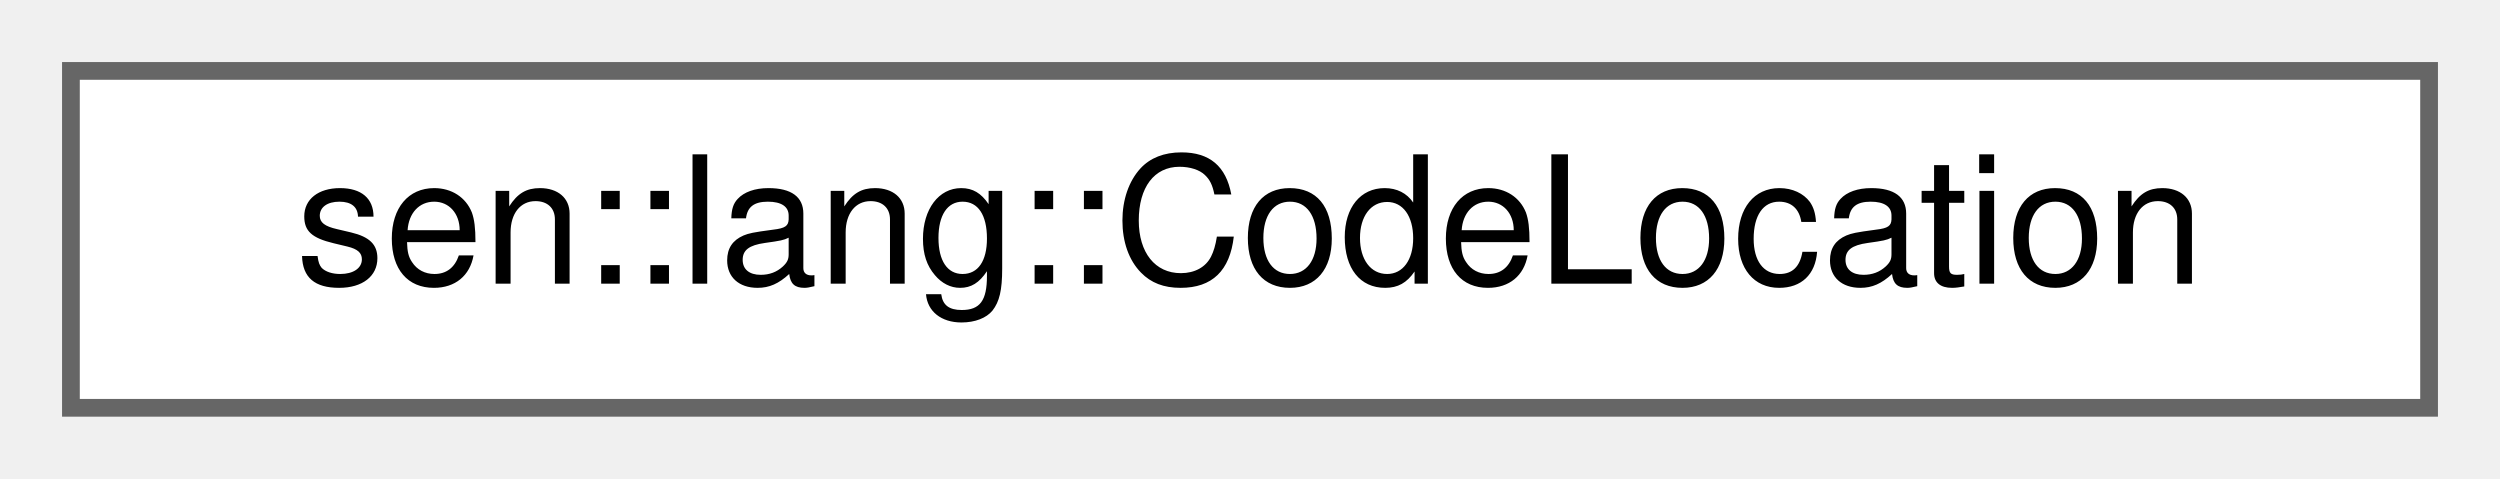
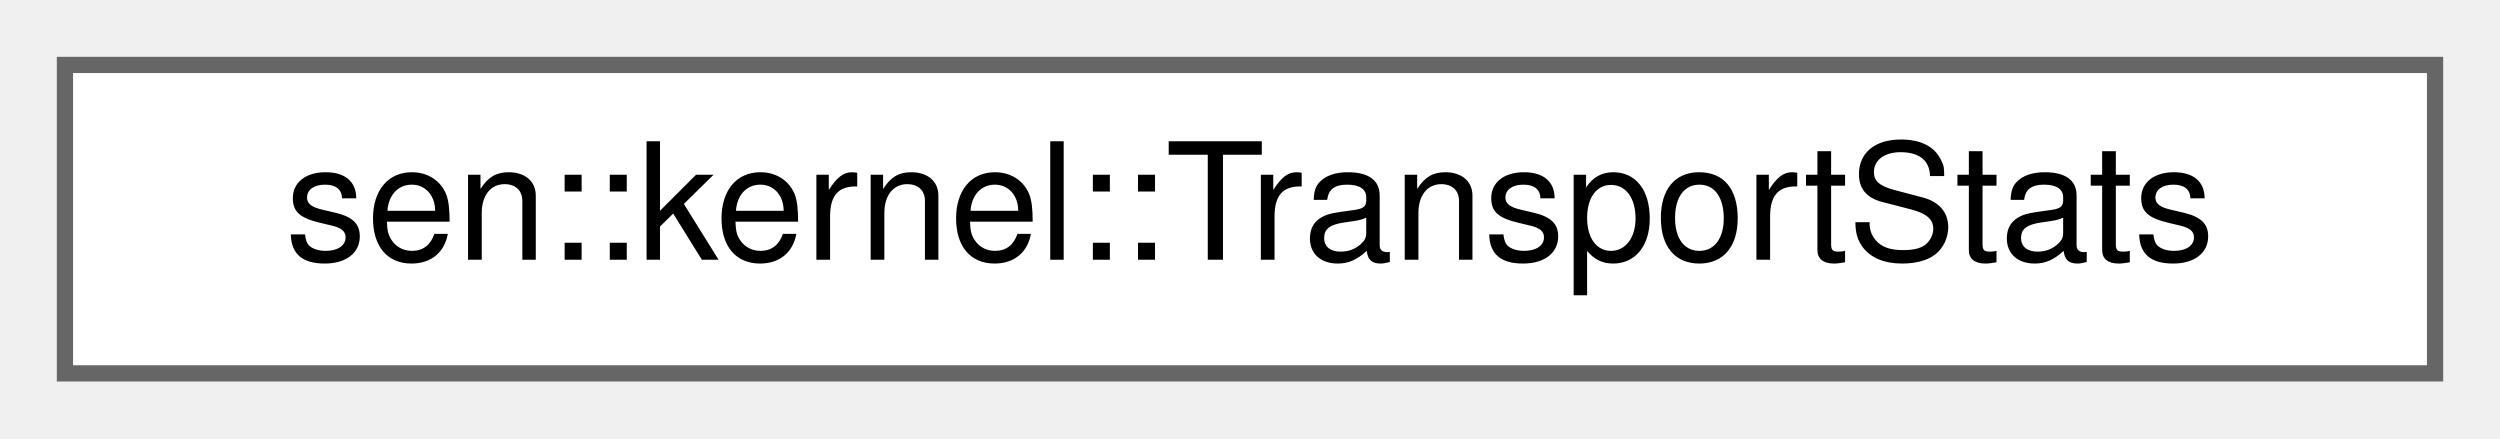
- <svg xmlns="http://www.w3.org/2000/svg" xmlns:xlink="http://www.w3.org/1999/xlink" width="141pt" height="27pt" viewBox="0.00 0.00 141.00 27.00">
+ <svg xmlns="http://www.w3.org/2000/svg" xmlns:xlink="http://www.w3.org/1999/xlink" width="154pt" height="27pt" viewBox="0.00 0.00 154.00 27.00">
  <g id="graph0" class="graph" transform="scale(1 1) rotate(0) translate(4 23)">
    <g id="Node000000" class="node">
      <g id="a_Node000000">
-         <a xlink:href="group__lang.html#structsen_1_1lang_1_1_code_location" target="_top" xlink:title="Location of a character in a program.">
-           <polygon fill="white" stroke="#666666" points="133,-19 0,-19 0,0 133,0 133,-19" />
-           <text text-anchor="middle" x="66.5" y="-7" font-family="Helvetica,sans-Serif" font-size="10.00">sen::lang::CodeLocation</text>
+         <a xlink:href="group__kernel.html#structsen_1_1kernel_1_1_transport_stats" target="_top" xlink:title="Global transport statistics.">
+           <polygon fill="white" stroke="#666666" points="146,-19 0,-19 0,0 146,0 146,-19" />
+           <text text-anchor="middle" x="73" y="-7" font-family="Helvetica,sans-Serif" font-size="10.00">sen::kernel::TransportStats</text>
        </a>
      </g>
    </g>
  </g>
</svg>
